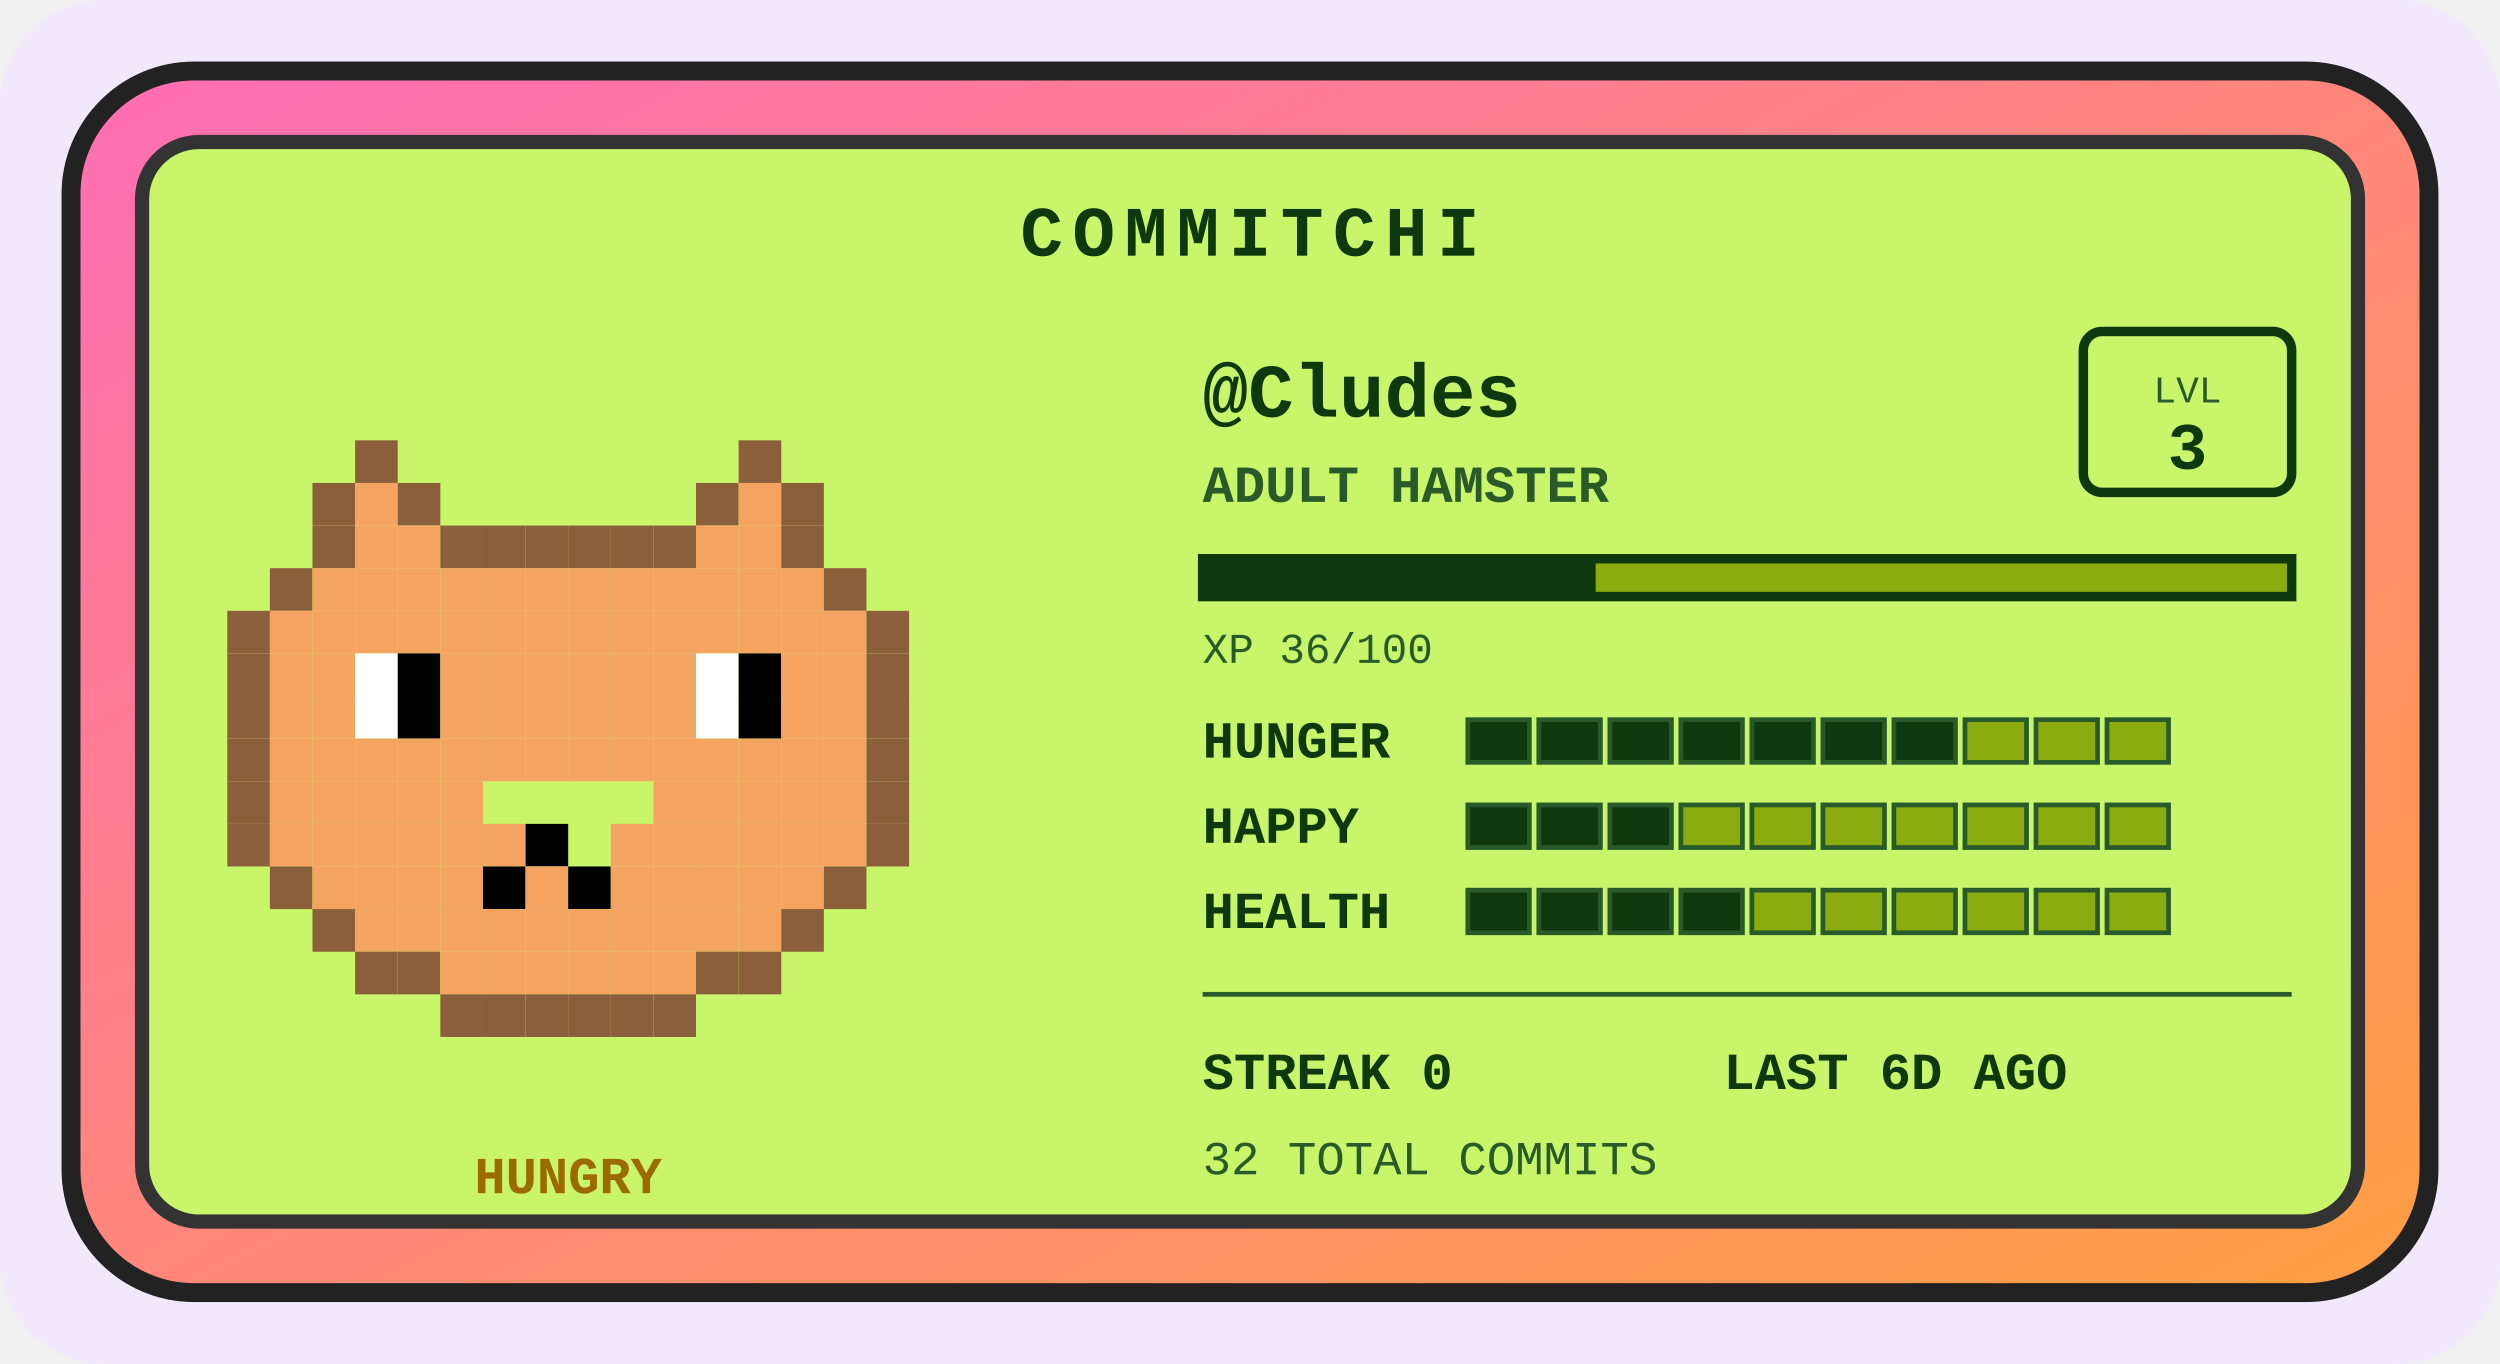
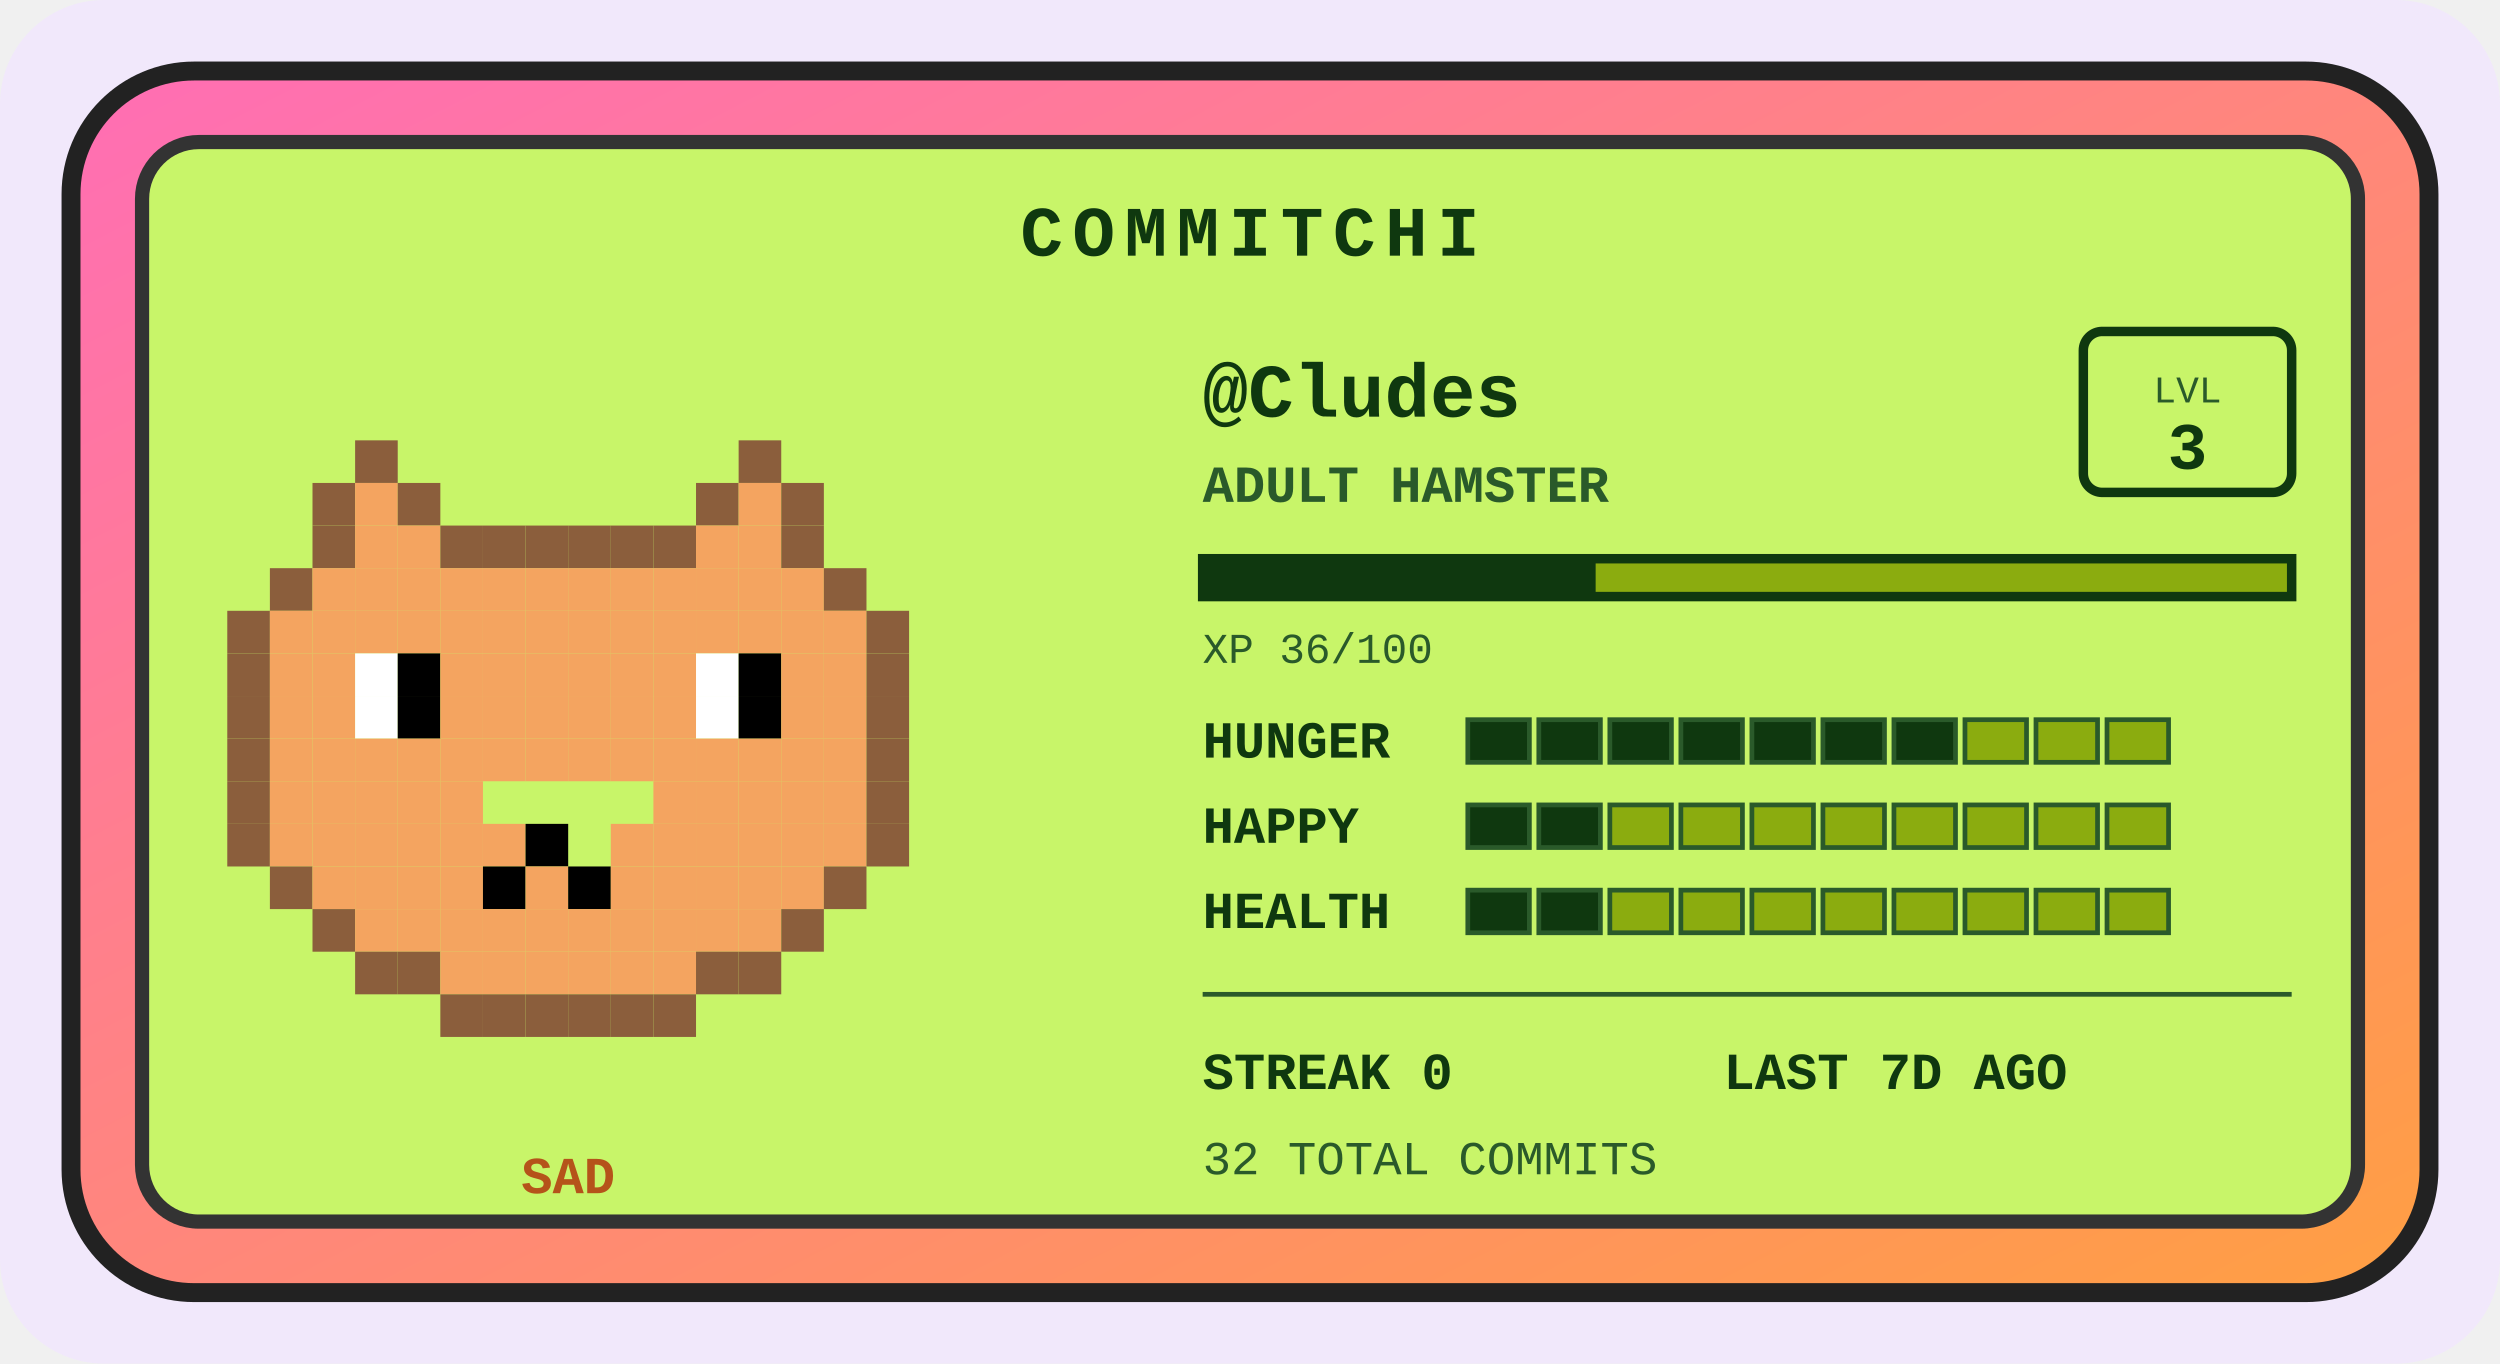
<svg xmlns="http://www.w3.org/2000/svg" width="528" height="288" viewBox="0 0 528 288" role="img" aria-label="Commitchi pet for Cludes">
  <defs>
    <linearGradient id="shell" x1="0" y1="0" x2="1" y2="1">
      <stop offset="0" stop-color="#ff6eb4" />
      <stop offset="1" stop-color="#ff9f43" />
    </linearGradient>
  </defs>
  <rect x="0" y="0" width="528" height="288" rx="22" fill="#f1e8fb" />
  <g transform="translate(14, 14)">
    <rect x="1" y="1" width="498" height="258" rx="26" fill="url(#shell)" stroke="#222" stroke-width="4" />
    <rect x="16" y="16" width="468" height="228" rx="12" fill="#c8f569" stroke="#333" stroke-width="3" />
    <text x="250" y="40" text-anchor="middle" font-family="'Courier New',monospace" font-size="15" font-weight="bold" letter-spacing="2" fill="#0f380f">COMMITCHI</text>
    <g>
      <rect x="61" y="79" width="9" height="9" fill="#8b5e3c" />
      <rect x="142" y="79" width="9" height="9" fill="#8b5e3c" />
      <rect x="52" y="88" width="9" height="9" fill="#8b5e3c" />
      <rect x="61" y="88" width="9" height="9" fill="#f4a460" />
      <rect x="70" y="88" width="9" height="9" fill="#8b5e3c" />
      <rect x="133" y="88" width="9" height="9" fill="#8b5e3c" />
      <rect x="142" y="88" width="9" height="9" fill="#f4a460" />
      <rect x="151" y="88" width="9" height="9" fill="#8b5e3c" />
      <rect x="52" y="97" width="9" height="9" fill="#8b5e3c" />
      <rect x="61" y="97" width="9" height="9" fill="#f4a460" />
      <rect x="70" y="97" width="9" height="9" fill="#f4a460" />
      <rect x="79" y="97" width="9" height="9" fill="#8b5e3c" />
      <rect x="88" y="97" width="9" height="9" fill="#8b5e3c" />
      <rect x="97" y="97" width="9" height="9" fill="#8b5e3c" />
      <rect x="106" y="97" width="9" height="9" fill="#8b5e3c" />
      <rect x="115" y="97" width="9" height="9" fill="#8b5e3c" />
      <rect x="124" y="97" width="9" height="9" fill="#8b5e3c" />
      <rect x="133" y="97" width="9" height="9" fill="#f4a460" />
      <rect x="142" y="97" width="9" height="9" fill="#f4a460" />
      <rect x="151" y="97" width="9" height="9" fill="#8b5e3c" />
      <rect x="43" y="106" width="9" height="9" fill="#8b5e3c" />
      <rect x="52" y="106" width="9" height="9" fill="#f4a460" />
      <rect x="61" y="106" width="9" height="9" fill="#f4a460" />
      <rect x="70" y="106" width="9" height="9" fill="#f4a460" />
      <rect x="79" y="106" width="9" height="9" fill="#f4a460" />
      <rect x="88" y="106" width="9" height="9" fill="#f4a460" />
      <rect x="97" y="106" width="9" height="9" fill="#f4a460" />
      <rect x="106" y="106" width="9" height="9" fill="#f4a460" />
      <rect x="115" y="106" width="9" height="9" fill="#f4a460" />
      <rect x="124" y="106" width="9" height="9" fill="#f4a460" />
      <rect x="133" y="106" width="9" height="9" fill="#f4a460" />
      <rect x="142" y="106" width="9" height="9" fill="#f4a460" />
      <rect x="151" y="106" width="9" height="9" fill="#f4a460" />
      <rect x="160" y="106" width="9" height="9" fill="#8b5e3c" />
      <rect x="34" y="115" width="9" height="9" fill="#8b5e3c" />
      <rect x="43" y="115" width="9" height="9" fill="#f4a460" />
      <rect x="52" y="115" width="9" height="9" fill="#f4a460" />
      <rect x="61" y="115" width="9" height="9" fill="#f4a460" />
      <rect x="70" y="115" width="9" height="9" fill="#f4a460" />
      <rect x="79" y="115" width="9" height="9" fill="#f4a460" />
      <rect x="88" y="115" width="9" height="9" fill="#f4a460" />
      <rect x="97" y="115" width="9" height="9" fill="#f4a460" />
      <rect x="106" y="115" width="9" height="9" fill="#f4a460" />
      <rect x="115" y="115" width="9" height="9" fill="#f4a460" />
      <rect x="124" y="115" width="9" height="9" fill="#f4a460" />
      <rect x="133" y="115" width="9" height="9" fill="#f4a460" />
      <rect x="142" y="115" width="9" height="9" fill="#f4a460" />
      <rect x="151" y="115" width="9" height="9" fill="#f4a460" />
      <rect x="160" y="115" width="9" height="9" fill="#f4a460" />
      <rect x="169" y="115" width="9" height="9" fill="#8b5e3c" />
      <rect x="34" y="124" width="9" height="9" fill="#8b5e3c" />
      <rect x="43" y="124" width="9" height="9" fill="#f4a460" />
      <rect x="52" y="124" width="9" height="9" fill="#f4a460" />
      <rect x="61" y="124" width="9" height="9" fill="#ffffff" />
      <rect x="70" y="124" width="9" height="9" fill="#000000" />
      <rect x="79" y="124" width="9" height="9" fill="#f4a460" />
      <rect x="88" y="124" width="9" height="9" fill="#f4a460" />
      <rect x="97" y="124" width="9" height="9" fill="#f4a460" />
      <rect x="106" y="124" width="9" height="9" fill="#f4a460" />
      <rect x="115" y="124" width="9" height="9" fill="#f4a460" />
      <rect x="124" y="124" width="9" height="9" fill="#f4a460" />
      <rect x="133" y="124" width="9" height="9" fill="#ffffff" />
      <rect x="142" y="124" width="9" height="9" fill="#000000" />
      <rect x="151" y="124" width="9" height="9" fill="#f4a460" />
      <rect x="160" y="124" width="9" height="9" fill="#f4a460" />
      <rect x="169" y="124" width="9" height="9" fill="#8b5e3c" />
      <rect x="34" y="133" width="9" height="9" fill="#8b5e3c" />
      <rect x="43" y="133" width="9" height="9" fill="#f4a460" />
      <rect x="52" y="133" width="9" height="9" fill="#f4a460" />
      <rect x="61" y="133" width="9" height="9" fill="#ffffff" />
      <rect x="70" y="133" width="9" height="9" fill="#000000" />
      <rect x="79" y="133" width="9" height="9" fill="#f4a460" />
      <rect x="88" y="133" width="9" height="9" fill="#f4a460" />
      <rect x="97" y="133" width="9" height="9" fill="#f4a460" />
      <rect x="106" y="133" width="9" height="9" fill="#f4a460" />
      <rect x="115" y="133" width="9" height="9" fill="#f4a460" />
      <rect x="124" y="133" width="9" height="9" fill="#f4a460" />
      <rect x="133" y="133" width="9" height="9" fill="#ffffff" />
      <rect x="142" y="133" width="9" height="9" fill="#000000" />
      <rect x="151" y="133" width="9" height="9" fill="#f4a460" />
      <rect x="160" y="133" width="9" height="9" fill="#f4a460" />
      <rect x="169" y="133" width="9" height="9" fill="#8b5e3c" />
      <rect x="34" y="142" width="9" height="9" fill="#8b5e3c" />
      <rect x="43" y="142" width="9" height="9" fill="#f4a460" />
      <rect x="52" y="142" width="9" height="9" fill="#f4a460" />
      <rect x="61" y="142" width="9" height="9" fill="#f4a460" />
      <rect x="70" y="142" width="9" height="9" fill="#f4a460" />
      <rect x="79" y="142" width="9" height="9" fill="#f4a460" />
      <rect x="88" y="142" width="9" height="9" fill="#f4a460" />
      <rect x="97" y="142" width="9" height="9" fill="#f4a460" />
      <rect x="106" y="142" width="9" height="9" fill="#f4a460" />
      <rect x="115" y="142" width="9" height="9" fill="#f4a460" />
      <rect x="124" y="142" width="9" height="9" fill="#f4a460" />
      <rect x="133" y="142" width="9" height="9" fill="#f4a460" />
      <rect x="142" y="142" width="9" height="9" fill="#f4a460" />
      <rect x="151" y="142" width="9" height="9" fill="#f4a460" />
      <rect x="160" y="142" width="9" height="9" fill="#f4a460" />
      <rect x="169" y="142" width="9" height="9" fill="#8b5e3c" />
      <rect x="34" y="151" width="9" height="9" fill="#8b5e3c" />
      <rect x="43" y="151" width="9" height="9" fill="#f4a460" />
      <rect x="52" y="151" width="9" height="9" fill="#f4a460" />
      <rect x="61" y="151" width="9" height="9" fill="#f4a460" />
      <rect x="70" y="151" width="9" height="9" fill="#f4a460" />
      <rect x="79" y="151" width="9" height="9" fill="#f4a460" />
      <rect x="124" y="151" width="9" height="9" fill="#f4a460" />
      <rect x="133" y="151" width="9" height="9" fill="#f4a460" />
      <rect x="142" y="151" width="9" height="9" fill="#f4a460" />
      <rect x="151" y="151" width="9" height="9" fill="#f4a460" />
      <rect x="160" y="151" width="9" height="9" fill="#f4a460" />
      <rect x="169" y="151" width="9" height="9" fill="#8b5e3c" />
      <rect x="34" y="160" width="9" height="9" fill="#8b5e3c" />
      <rect x="43" y="160" width="9" height="9" fill="#f4a460" />
      <rect x="52" y="160" width="9" height="9" fill="#f4a460" />
      <rect x="61" y="160" width="9" height="9" fill="#f4a460" />
      <rect x="70" y="160" width="9" height="9" fill="#f4a460" />
      <rect x="79" y="160" width="9" height="9" fill="#f4a460" />
      <rect x="88" y="160" width="9" height="9" fill="#f4a460" />
      <rect x="97" y="160" width="9" height="9" fill="#000000" />
      <rect x="115" y="160" width="9" height="9" fill="#f4a460" />
      <rect x="124" y="160" width="9" height="9" fill="#f4a460" />
      <rect x="133" y="160" width="9" height="9" fill="#f4a460" />
      <rect x="142" y="160" width="9" height="9" fill="#f4a460" />
      <rect x="151" y="160" width="9" height="9" fill="#f4a460" />
      <rect x="160" y="160" width="9" height="9" fill="#f4a460" />
      <rect x="169" y="160" width="9" height="9" fill="#8b5e3c" />
      <rect x="43" y="169" width="9" height="9" fill="#8b5e3c" />
      <rect x="52" y="169" width="9" height="9" fill="#f4a460" />
      <rect x="61" y="169" width="9" height="9" fill="#f4a460" />
      <rect x="70" y="169" width="9" height="9" fill="#f4a460" />
      <rect x="79" y="169" width="9" height="9" fill="#f4a460" />
      <rect x="88" y="169" width="9" height="9" fill="#000000" />
      <rect x="97" y="169" width="9" height="9" fill="#f4a460" />
      <rect x="106" y="169" width="9" height="9" fill="#000000" />
      <rect x="115" y="169" width="9" height="9" fill="#f4a460" />
      <rect x="124" y="169" width="9" height="9" fill="#f4a460" />
      <rect x="133" y="169" width="9" height="9" fill="#f4a460" />
      <rect x="142" y="169" width="9" height="9" fill="#f4a460" />
      <rect x="151" y="169" width="9" height="9" fill="#f4a460" />
      <rect x="160" y="169" width="9" height="9" fill="#8b5e3c" />
      <rect x="52" y="178" width="9" height="9" fill="#8b5e3c" />
      <rect x="61" y="178" width="9" height="9" fill="#f4a460" />
      <rect x="70" y="178" width="9" height="9" fill="#f4a460" />
      <rect x="79" y="178" width="9" height="9" fill="#f4a460" />
      <rect x="88" y="178" width="9" height="9" fill="#f4a460" />
      <rect x="97" y="178" width="9" height="9" fill="#f4a460" />
      <rect x="106" y="178" width="9" height="9" fill="#f4a460" />
      <rect x="115" y="178" width="9" height="9" fill="#f4a460" />
      <rect x="124" y="178" width="9" height="9" fill="#f4a460" />
      <rect x="133" y="178" width="9" height="9" fill="#f4a460" />
      <rect x="142" y="178" width="9" height="9" fill="#f4a460" />
      <rect x="151" y="178" width="9" height="9" fill="#8b5e3c" />
      <rect x="61" y="187" width="9" height="9" fill="#8b5e3c" />
      <rect x="70" y="187" width="9" height="9" fill="#8b5e3c" />
      <rect x="79" y="187" width="9" height="9" fill="#f4a460" />
      <rect x="88" y="187" width="9" height="9" fill="#f4a460" />
      <rect x="97" y="187" width="9" height="9" fill="#f4a460" />
      <rect x="106" y="187" width="9" height="9" fill="#f4a460" />
      <rect x="115" y="187" width="9" height="9" fill="#f4a460" />
      <rect x="124" y="187" width="9" height="9" fill="#f4a460" />
      <rect x="133" y="187" width="9" height="9" fill="#8b5e3c" />
      <rect x="142" y="187" width="9" height="9" fill="#8b5e3c" />
      <rect x="79" y="196" width="9" height="9" fill="#8b5e3c" />
      <rect x="88" y="196" width="9" height="9" fill="#8b5e3c" />
      <rect x="97" y="196" width="9" height="9" fill="#8b5e3c" />
      <rect x="106" y="196" width="9" height="9" fill="#8b5e3c" />
      <rect x="115" y="196" width="9" height="9" fill="#8b5e3c" />
      <rect x="124" y="196" width="9" height="9" fill="#8b5e3c" />
      <animateTransform attributeName="transform" type="translate" values="0 0; 0 -5; 0 0" dur="3s" repeatCount="indefinite" />
    </g>
-     <text x="106" y="238" text-anchor="middle" font-family="'Courier New',monospace" font-size="11" font-weight="bold" fill="#9c6a00">HUNGRY</text>
+     <text x="106" y="238" text-anchor="middle" font-family="'Courier New',monospace" font-size="11" font-weight="bold" fill="#b5531a">SAD</text>
    <text x="240" y="74" font-family="'Courier New',monospace" font-size="16" font-weight="bold" fill="#0f380f">@Cludes</text>
    <text x="240" y="92" font-family="'Courier New',monospace" font-size="11" font-weight="bold" fill="#2a5a2a">ADULT HAMSTER</text>
    <rect x="426" y="56" width="44" height="34" rx="4" fill="none" stroke="#0f380f" stroke-width="2" />
    <text x="448" y="71" text-anchor="middle" font-family="'Courier New',monospace" font-size="8" fill="#2a5a2a">LVL</text>
    <text x="448" y="85" text-anchor="middle" font-family="'Courier New',monospace" font-size="14" font-weight="bold" fill="#0f380f">3</text>
    <rect x="240" y="104" width="230" height="8" fill="#8bac0f" stroke="#0f380f" stroke-width="2" />
    <rect x="240" y="104" width="83" height="8" fill="#0f380f" />
    <text x="240" y="126" font-family="'Courier New',monospace" font-size="9" fill="#2a5a2a">XP 36/100</text>
    <text x="240" y="146" font-family="'Courier New',monospace" font-size="11" font-weight="bold" fill="#0f380f">HUNGER</text>
    <rect x="296" y="138" width="13" height="9" fill="#0f380f" stroke="#2a5a2a" stroke-width="1" />
    <rect x="311" y="138" width="13" height="9" fill="#0f380f" stroke="#2a5a2a" stroke-width="1" />
    <rect x="326" y="138" width="13" height="9" fill="#0f380f" stroke="#2a5a2a" stroke-width="1" />
    <rect x="341" y="138" width="13" height="9" fill="#0f380f" stroke="#2a5a2a" stroke-width="1" />
    <rect x="356" y="138" width="13" height="9" fill="#0f380f" stroke="#2a5a2a" stroke-width="1" />
    <rect x="371" y="138" width="13" height="9" fill="#0f380f" stroke="#2a5a2a" stroke-width="1" />
    <rect x="386" y="138" width="13" height="9" fill="#0f380f" stroke="#2a5a2a" stroke-width="1" />
    <rect x="401" y="138" width="13" height="9" fill="#8bac0f" stroke="#2a5a2a" stroke-width="1" />
    <rect x="416" y="138" width="13" height="9" fill="#8bac0f" stroke="#2a5a2a" stroke-width="1" />
    <rect x="431" y="138" width="13" height="9" fill="#8bac0f" stroke="#2a5a2a" stroke-width="1" />
    <text x="240" y="164" font-family="'Courier New',monospace" font-size="11" font-weight="bold" fill="#0f380f">HAPPY</text>
    <rect x="296" y="156" width="13" height="9" fill="#0f380f" stroke="#2a5a2a" stroke-width="1" />
    <rect x="311" y="156" width="13" height="9" fill="#0f380f" stroke="#2a5a2a" stroke-width="1" />
-     <rect x="326" y="156" width="13" height="9" fill="#0f380f" stroke="#2a5a2a" stroke-width="1" />
+     <rect x="326" y="156" width="13" height="9" fill="#8bac0f" stroke="#2a5a2a" stroke-width="1" />
    <rect x="341" y="156" width="13" height="9" fill="#8bac0f" stroke="#2a5a2a" stroke-width="1" />
    <rect x="356" y="156" width="13" height="9" fill="#8bac0f" stroke="#2a5a2a" stroke-width="1" />
    <rect x="371" y="156" width="13" height="9" fill="#8bac0f" stroke="#2a5a2a" stroke-width="1" />
    <rect x="386" y="156" width="13" height="9" fill="#8bac0f" stroke="#2a5a2a" stroke-width="1" />
    <rect x="401" y="156" width="13" height="9" fill="#8bac0f" stroke="#2a5a2a" stroke-width="1" />
    <rect x="416" y="156" width="13" height="9" fill="#8bac0f" stroke="#2a5a2a" stroke-width="1" />
    <rect x="431" y="156" width="13" height="9" fill="#8bac0f" stroke="#2a5a2a" stroke-width="1" />
    <text x="240" y="182" font-family="'Courier New',monospace" font-size="11" font-weight="bold" fill="#0f380f">HEALTH</text>
    <rect x="296" y="174" width="13" height="9" fill="#0f380f" stroke="#2a5a2a" stroke-width="1" />
    <rect x="311" y="174" width="13" height="9" fill="#0f380f" stroke="#2a5a2a" stroke-width="1" />
-     <rect x="326" y="174" width="13" height="9" fill="#0f380f" stroke="#2a5a2a" stroke-width="1" />
-     <rect x="341" y="174" width="13" height="9" fill="#0f380f" stroke="#2a5a2a" stroke-width="1" />
+     <rect x="326" y="174" width="13" height="9" fill="#8bac0f" stroke="#2a5a2a" stroke-width="1" />
+     <rect x="341" y="174" width="13" height="9" fill="#8bac0f" stroke="#2a5a2a" stroke-width="1" />
    <rect x="356" y="174" width="13" height="9" fill="#8bac0f" stroke="#2a5a2a" stroke-width="1" />
    <rect x="371" y="174" width="13" height="9" fill="#8bac0f" stroke="#2a5a2a" stroke-width="1" />
    <rect x="386" y="174" width="13" height="9" fill="#8bac0f" stroke="#2a5a2a" stroke-width="1" />
    <rect x="401" y="174" width="13" height="9" fill="#8bac0f" stroke="#2a5a2a" stroke-width="1" />
    <rect x="416" y="174" width="13" height="9" fill="#8bac0f" stroke="#2a5a2a" stroke-width="1" />
    <rect x="431" y="174" width="13" height="9" fill="#8bac0f" stroke="#2a5a2a" stroke-width="1" />
    <line x1="240" y1="196" x2="470" y2="196" stroke="#2a5a2a" stroke-width="1" />
    <text x="240" y="216" font-family="'Courier New',monospace" font-size="11" font-weight="bold" fill="#0f380f">STREAK 0</text>
-     <text x="350" y="216" font-family="'Courier New',monospace" font-size="11" font-weight="bold" fill="#0f380f">LAST 6D AGO</text>
+     <text x="350" y="216" font-family="'Courier New',monospace" font-size="11" font-weight="bold" fill="#0f380f">LAST 7D AGO</text>
    <text x="240" y="234" font-family="'Courier New',monospace" font-size="10" fill="#2a5a2a">32 TOTAL COMMITS</text>
  </g>
</svg>
